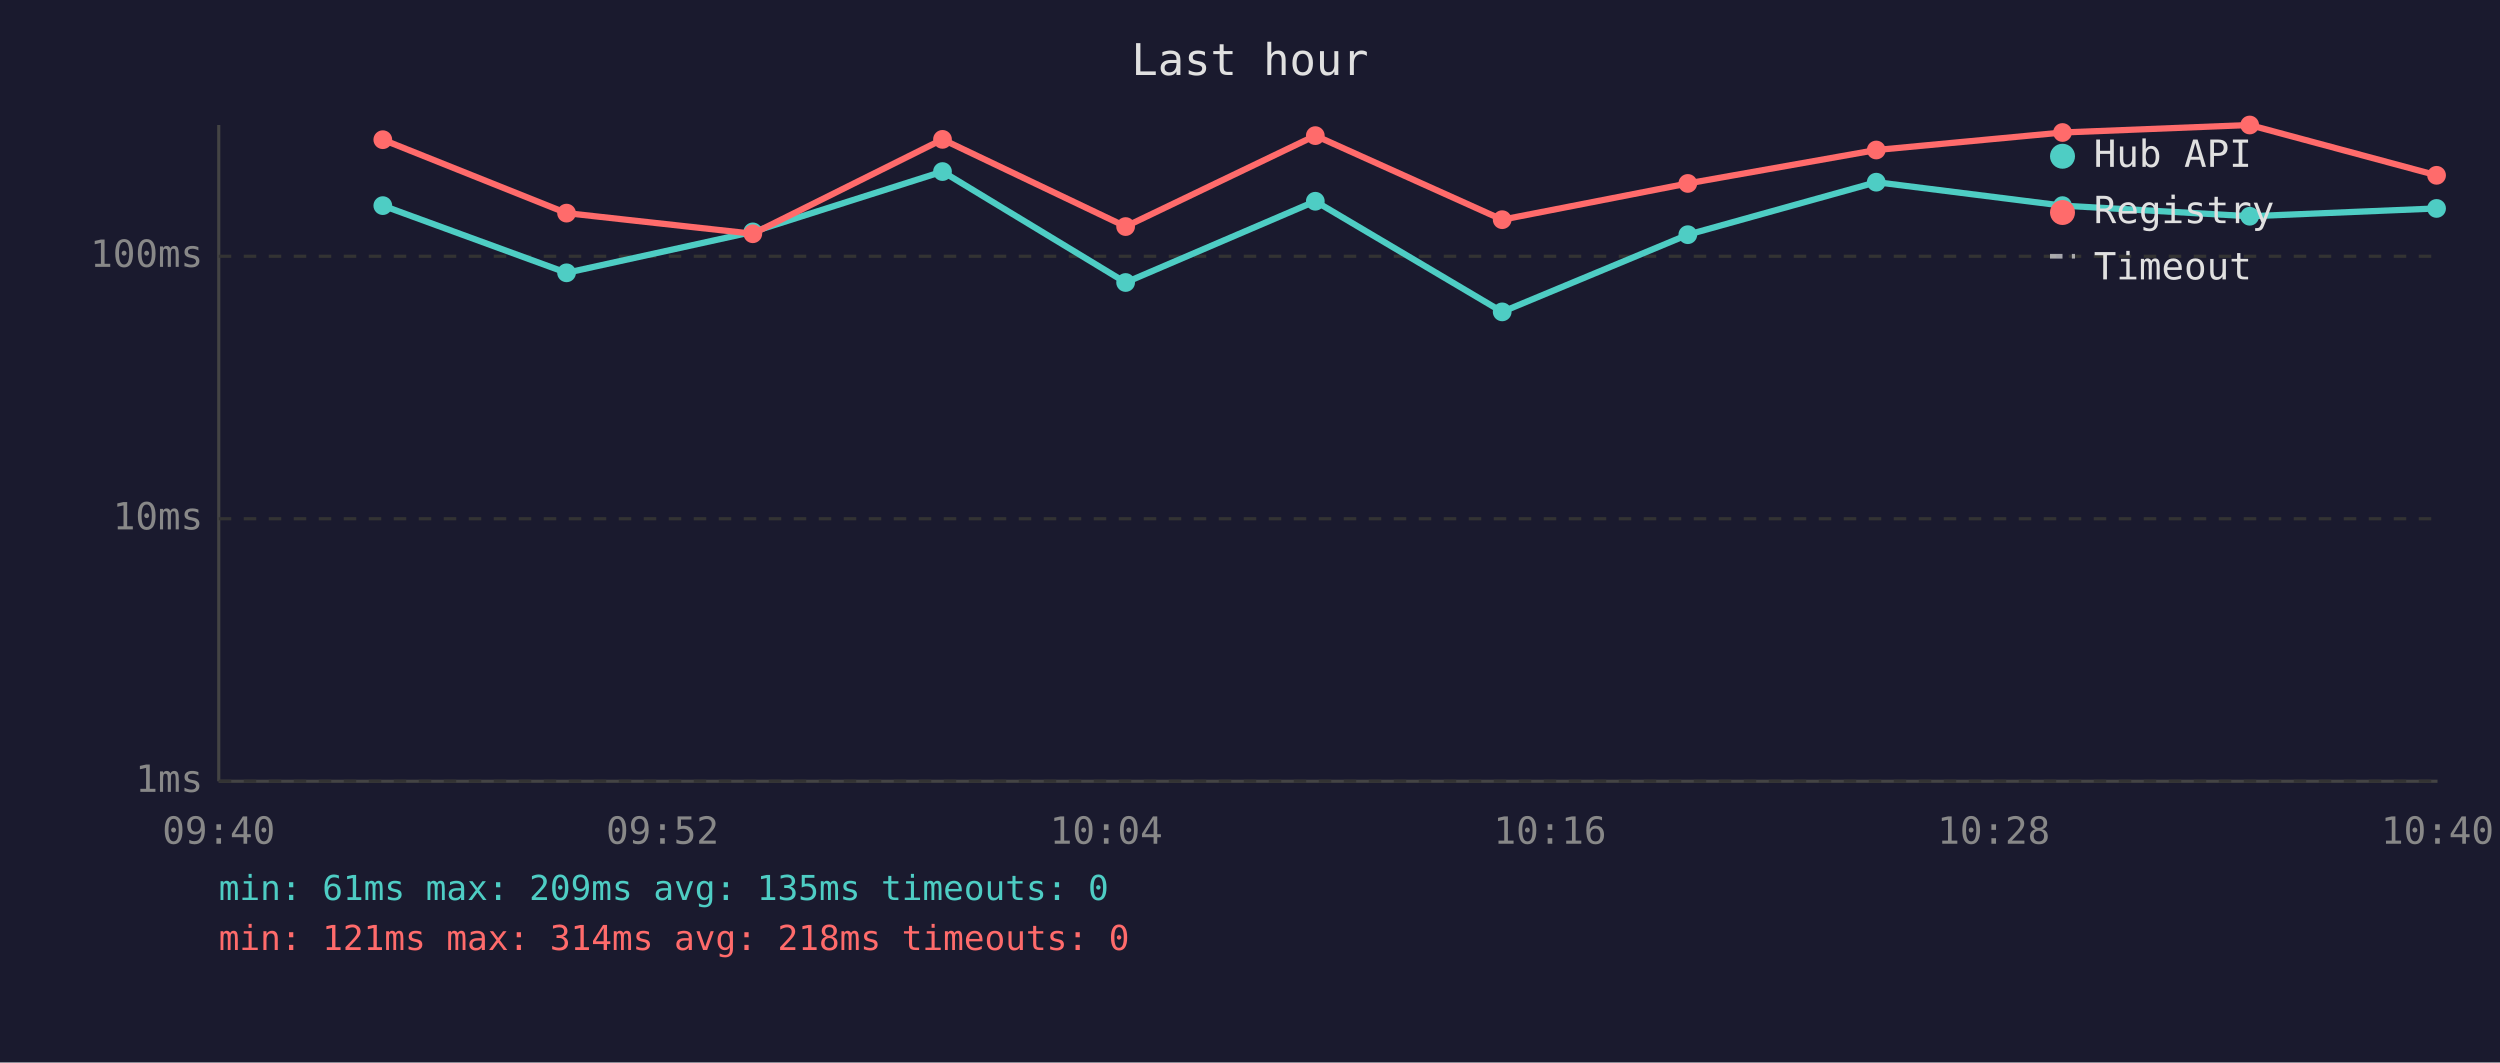
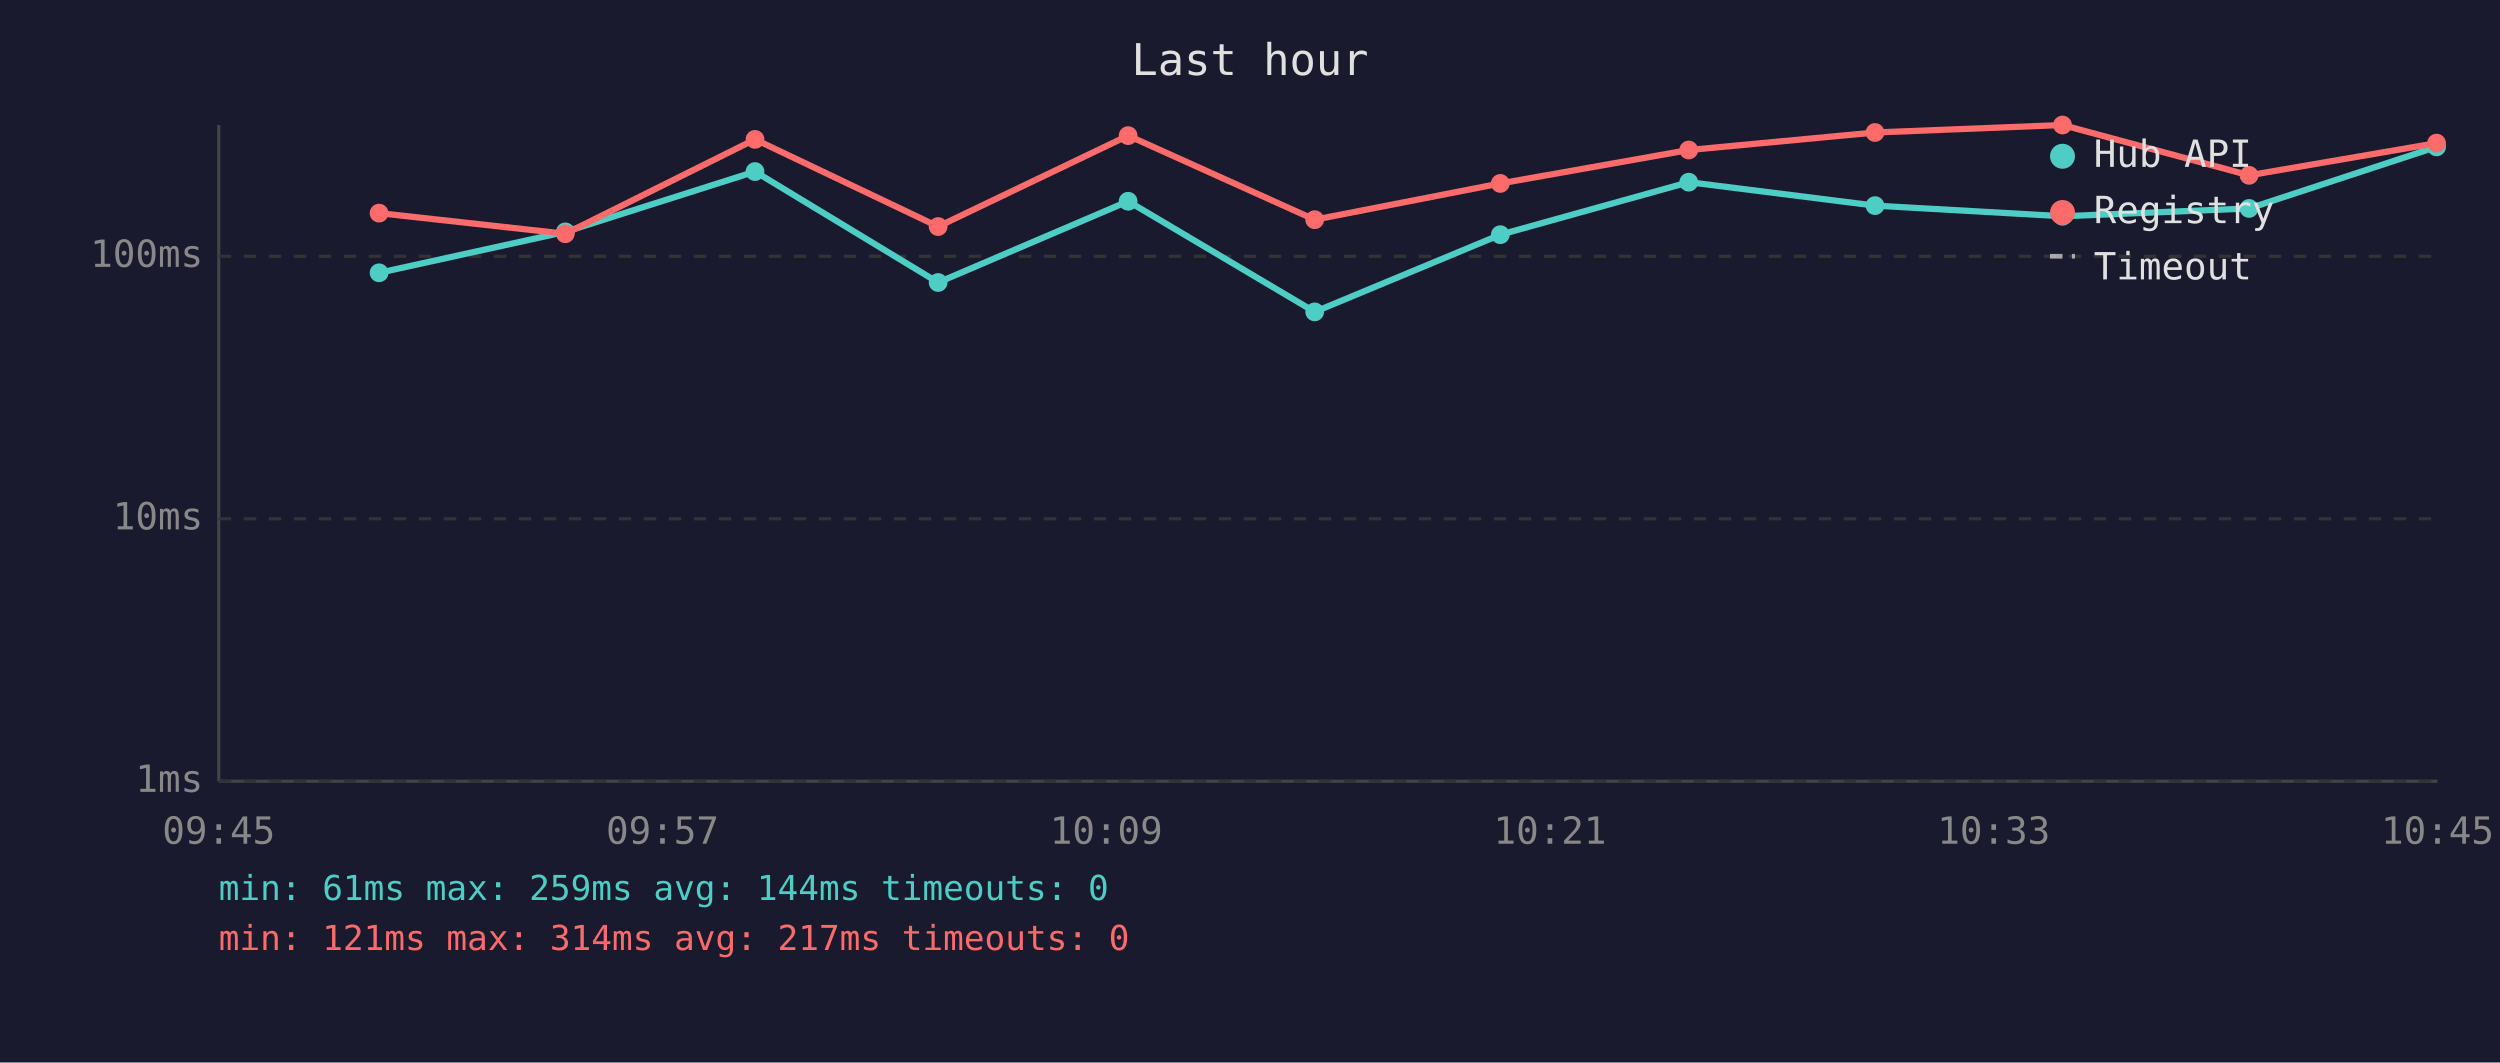
<svg xmlns="http://www.w3.org/2000/svg" viewBox="0 0 800 340" font-family="monospace" font-size="12">
  <rect width="800" height="340" fill="#1a1a2e" />
  <text x="400" y="24" fill="#e0e0e0" font-size="14" text-anchor="middle">Last hour</text>
  <line x1="70" y1="40" x2="70" y2="250" stroke="#444" stroke-width="1" />
  <line x1="70" y1="250" x2="780" y2="250" stroke="#444" stroke-width="1" />
  <line x1="70" y1="250" x2="780" y2="250" stroke="#333" stroke-width="1" stroke-dasharray="4" />
  <text x="65" y="250" fill="#888" text-anchor="end" dominant-baseline="middle">1ms</text>
  <line x1="70" y1="166" x2="780" y2="166" stroke="#333" stroke-width="1" stroke-dasharray="4" />
  <text x="65" y="166" fill="#888" text-anchor="end" dominant-baseline="middle">10ms</text>
  <line x1="70" y1="82" x2="780" y2="82" stroke="#333" stroke-width="1" stroke-dasharray="4" />
  <text x="65" y="82" fill="#888" text-anchor="end" dominant-baseline="middle">100ms</text>
-   <text x="70" y="270" fill="#888" text-anchor="middle">09:40</text>
-   <text x="212" y="270" fill="#888" text-anchor="middle">09:52</text>
-   <text x="354" y="270" fill="#888" text-anchor="middle">10:04</text>
-   <text x="496" y="270" fill="#888" text-anchor="middle">10:16</text>
-   <text x="638" y="270" fill="#888" text-anchor="middle">10:28</text>
-   <text x="780" y="270" fill="#888" text-anchor="middle">10:40</text>
-   <polyline points="122.5,65.8 181.3,87.3 240.9,74.2 301.6,54.9 360.2,90.4 420.9,64.4 480.7,99.8 540.1,75.1 600.4,58.3 660.0,65.8 719.9,69.2 779.7,66.7" fill="none" stroke="#4ecdc4" stroke-width="2" opacity="1" />
-   <circle cx="122.5" cy="65.8" r="3" fill="#4ecdc4" />
-   <circle cx="181.3" cy="87.3" r="3" fill="#4ecdc4" />
-   <circle cx="240.9" cy="74.2" r="3" fill="#4ecdc4" />
-   <circle cx="301.6" cy="54.9" r="3" fill="#4ecdc4" />
-   <circle cx="360.2" cy="90.4" r="3" fill="#4ecdc4" />
-   <circle cx="420.9" cy="64.4" r="3" fill="#4ecdc4" />
-   <circle cx="480.7" cy="99.8" r="3" fill="#4ecdc4" />
-   <circle cx="540.1" cy="75.1" r="3" fill="#4ecdc4" />
-   <circle cx="600.4" cy="58.3" r="3" fill="#4ecdc4" />
-   <circle cx="660.0" cy="65.8" r="3" fill="#4ecdc4" />
-   <circle cx="719.9" cy="69.2" r="3" fill="#4ecdc4" />
-   <circle cx="779.7" cy="66.7" r="3" fill="#4ecdc4" />
-   <polyline points="122.5,44.7 181.3,68.2 240.9,74.8 301.6,44.6 360.2,72.5 420.9,43.4 480.7,70.3 540.1,58.7 600.4,48.0 660.0,42.4 719.9,40.0 779.7,56.1" fill="none" stroke="#ff6b6b" stroke-width="2" opacity="1" />
-   <circle cx="122.5" cy="44.7" r="3" fill="#ff6b6b" />
-   <circle cx="181.3" cy="68.2" r="3" fill="#ff6b6b" />
-   <circle cx="240.9" cy="74.8" r="3" fill="#ff6b6b" />
-   <circle cx="301.6" cy="44.6" r="3" fill="#ff6b6b" />
-   <circle cx="360.2" cy="72.5" r="3" fill="#ff6b6b" />
-   <circle cx="420.9" cy="43.4" r="3" fill="#ff6b6b" />
-   <circle cx="480.7" cy="70.3" r="3" fill="#ff6b6b" />
-   <circle cx="540.1" cy="58.7" r="3" fill="#ff6b6b" />
-   <circle cx="600.4" cy="48.0" r="3" fill="#ff6b6b" />
-   <circle cx="660.0" cy="42.4" r="3" fill="#ff6b6b" />
-   <circle cx="719.9" cy="40.0" r="3" fill="#ff6b6b" />
-   <circle cx="779.7" cy="56.1" r="3" fill="#ff6b6b" />
+   <text x="70" y="270" fill="#888" text-anchor="middle">09:45</text>
+   <text x="212" y="270" fill="#888" text-anchor="middle">09:57</text>
+   <text x="354" y="270" fill="#888" text-anchor="middle">10:09</text>
+   <text x="496" y="270" fill="#888" text-anchor="middle">10:21</text>
+   <text x="638" y="270" fill="#888" text-anchor="middle">10:33</text>
+   <text x="780" y="270" fill="#888" text-anchor="middle">10:45</text>
+   <polyline points="121.3,87.3 180.9,74.2 241.6,54.9 300.2,90.4 361.0,64.4 420.7,99.8 480.1,75.1 540.4,58.3 600.0,65.8 660.0,69.2 719.7,66.7 779.7,47.0" fill="none" stroke="#4ecdc4" stroke-width="2" opacity="1" />
+   <circle cx="121.3" cy="87.3" r="3" fill="#4ecdc4" />
+   <circle cx="180.9" cy="74.2" r="3" fill="#4ecdc4" />
+   <circle cx="241.6" cy="54.9" r="3" fill="#4ecdc4" />
+   <circle cx="300.2" cy="90.4" r="3" fill="#4ecdc4" />
+   <circle cx="361.0" cy="64.4" r="3" fill="#4ecdc4" />
+   <circle cx="420.7" cy="99.8" r="3" fill="#4ecdc4" />
+   <circle cx="480.1" cy="75.1" r="3" fill="#4ecdc4" />
+   <circle cx="540.4" cy="58.3" r="3" fill="#4ecdc4" />
+   <circle cx="600.0" cy="65.8" r="3" fill="#4ecdc4" />
+   <circle cx="660.0" cy="69.2" r="3" fill="#4ecdc4" />
+   <circle cx="719.7" cy="66.7" r="3" fill="#4ecdc4" />
+   <circle cx="779.7" cy="47.0" r="3" fill="#4ecdc4" />
+   <polyline points="121.3,68.2 180.9,74.8 241.6,44.6 300.2,72.5 361.0,43.4 420.7,70.3 480.1,58.7 540.4,48.0 600.0,42.4 660.0,40.0 719.7,56.1 779.7,45.8" fill="none" stroke="#ff6b6b" stroke-width="2" opacity="1" />
+   <circle cx="121.3" cy="68.2" r="3" fill="#ff6b6b" />
+   <circle cx="180.9" cy="74.8" r="3" fill="#ff6b6b" />
+   <circle cx="241.6" cy="44.6" r="3" fill="#ff6b6b" />
+   <circle cx="300.2" cy="72.5" r="3" fill="#ff6b6b" />
+   <circle cx="361.0" cy="43.4" r="3" fill="#ff6b6b" />
+   <circle cx="420.7" cy="70.3" r="3" fill="#ff6b6b" />
+   <circle cx="480.1" cy="58.7" r="3" fill="#ff6b6b" />
+   <circle cx="540.4" cy="48.0" r="3" fill="#ff6b6b" />
+   <circle cx="600.0" cy="42.4" r="3" fill="#ff6b6b" />
+   <circle cx="660.0" cy="40.0" r="3" fill="#ff6b6b" />
+   <circle cx="719.7" cy="56.1" r="3" fill="#ff6b6b" />
+   <circle cx="779.7" cy="45.8" r="3" fill="#ff6b6b" />
  <circle cx="660" cy="50" r="4" fill="#4ecdc4" />
  <text x="670" y="50" fill="#e0e0e0" dominant-baseline="middle">Hub API</text>
  <circle cx="660" cy="68" r="4" fill="#ff6b6b" />
  <text x="670" y="68" fill="#e0e0e0" dominant-baseline="middle">Registry</text>
  <line x1="656" y1="82" x2="664" y2="82" stroke="#e0e0e0" stroke-width="1.5" stroke-dasharray="4,3" opacity="0.7" />
  <text x="670" y="86" fill="#e0e0e0" dominant-baseline="middle">Timeout</text>
-   <text x="70" y="288" fill="#4ecdc4" font-size="11">min: 61ms  max: 209ms  avg: 135ms  timeouts: 0</text>
-   <text x="70" y="304" fill="#ff6b6b" font-size="11">min: 121ms  max: 314ms  avg: 218ms  timeouts: 0</text>
+   <text x="70" y="288" fill="#4ecdc4" font-size="11">min: 61ms  max: 259ms  avg: 144ms  timeouts: 0</text>
+   <text x="70" y="304" fill="#ff6b6b" font-size="11">min: 121ms  max: 314ms  avg: 217ms  timeouts: 0</text>
</svg>
